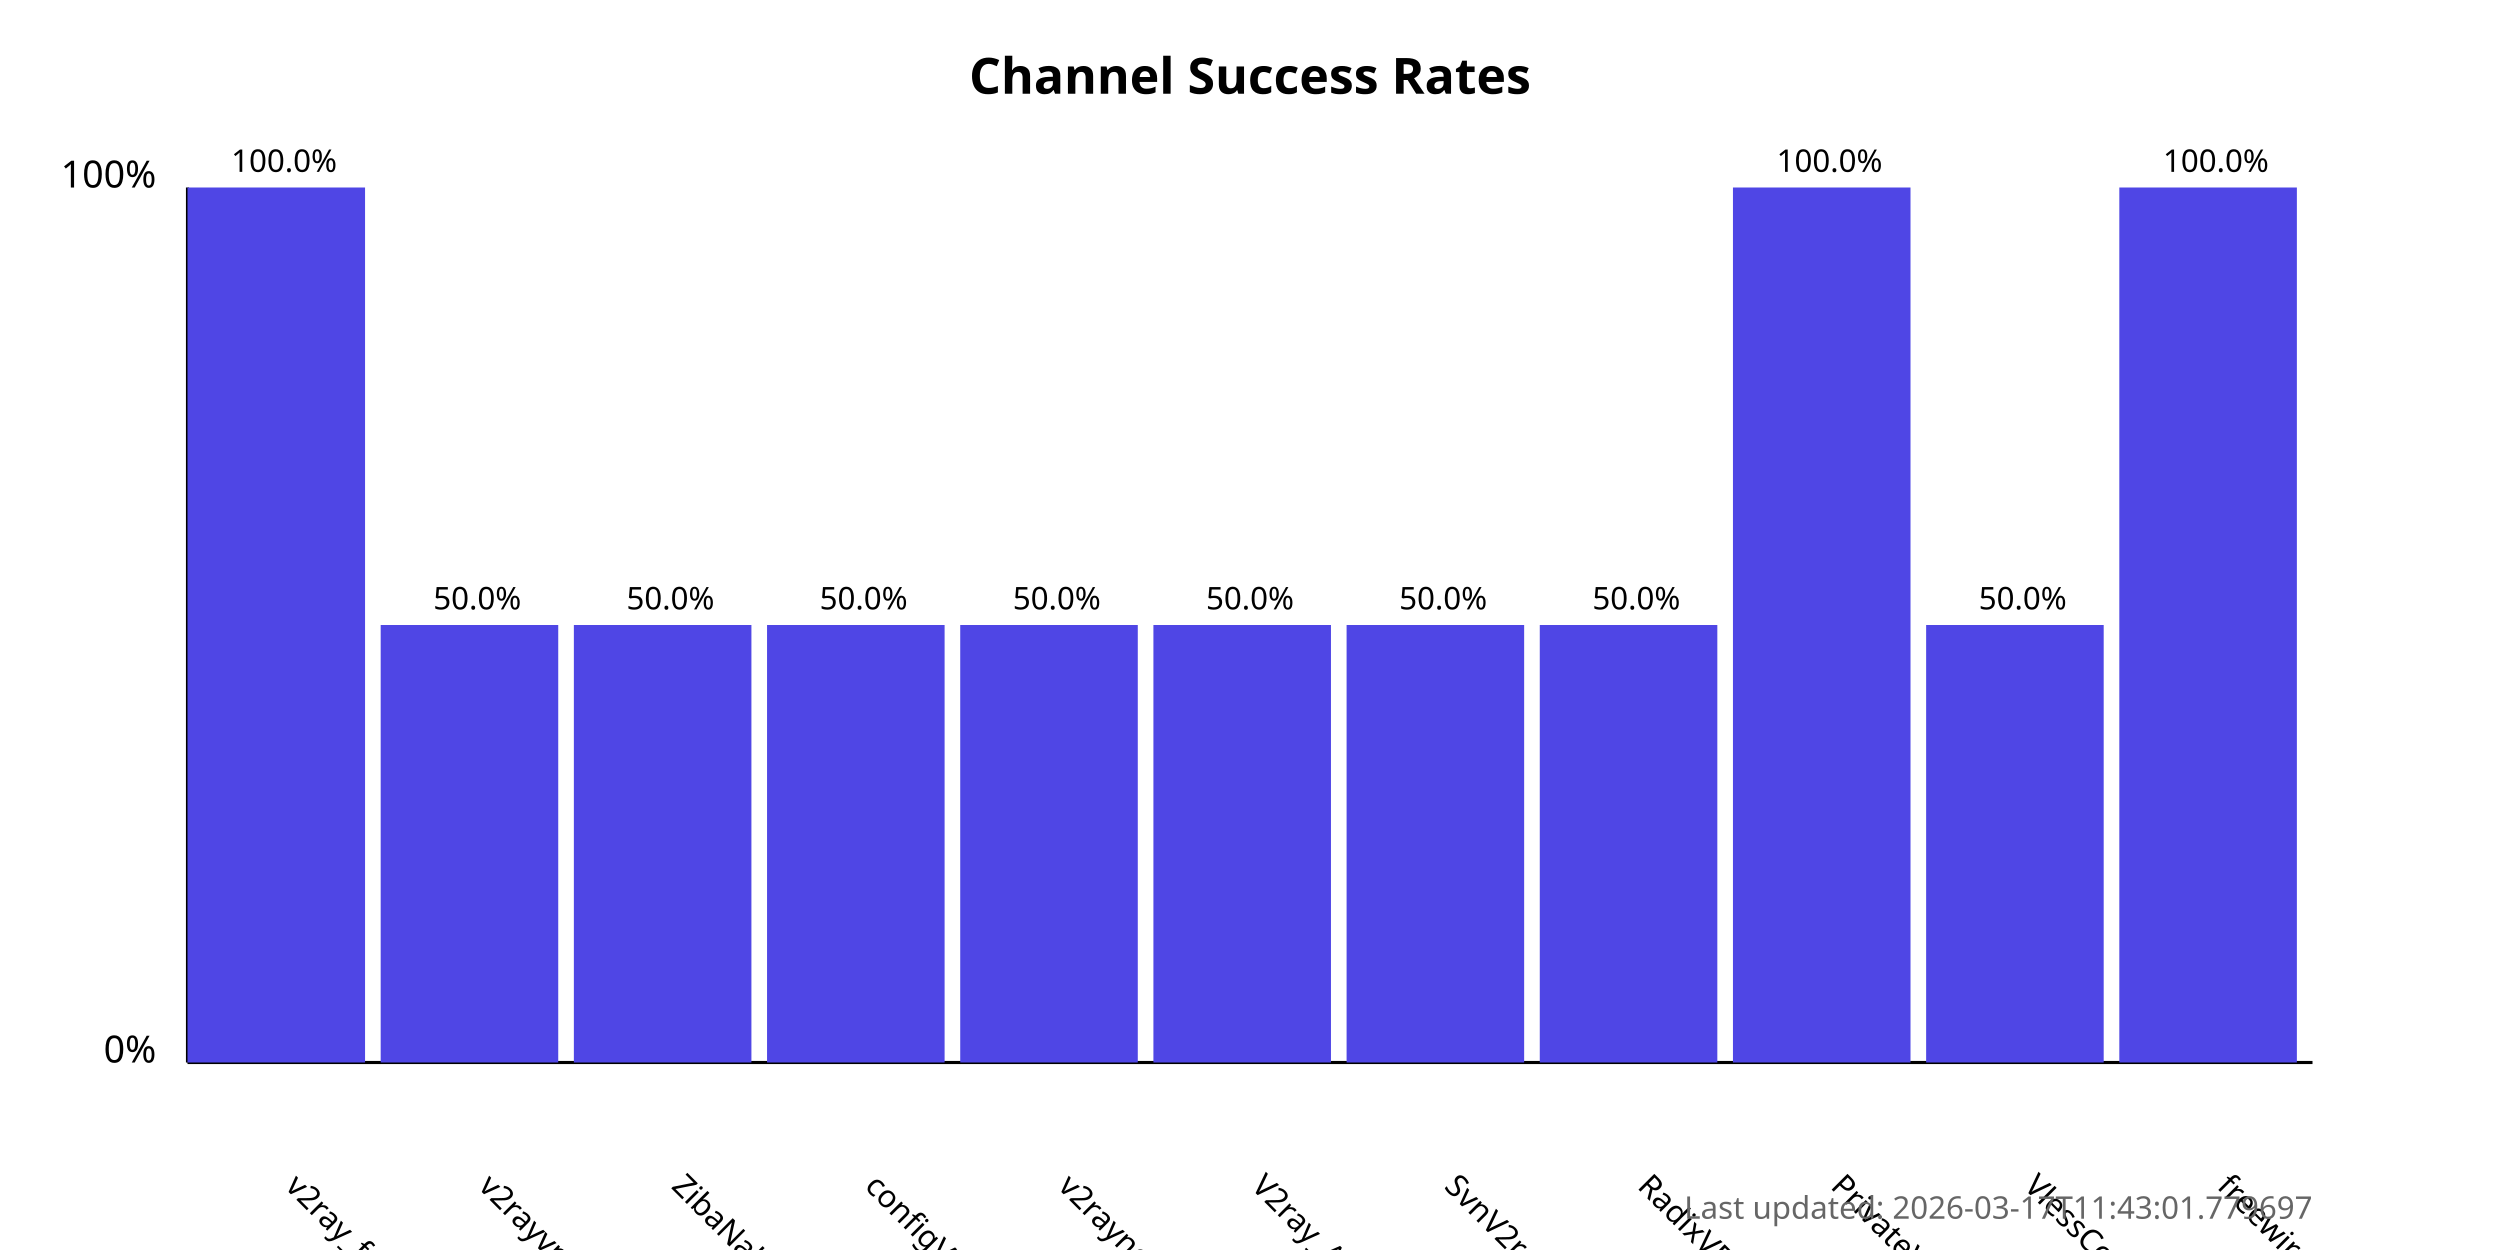
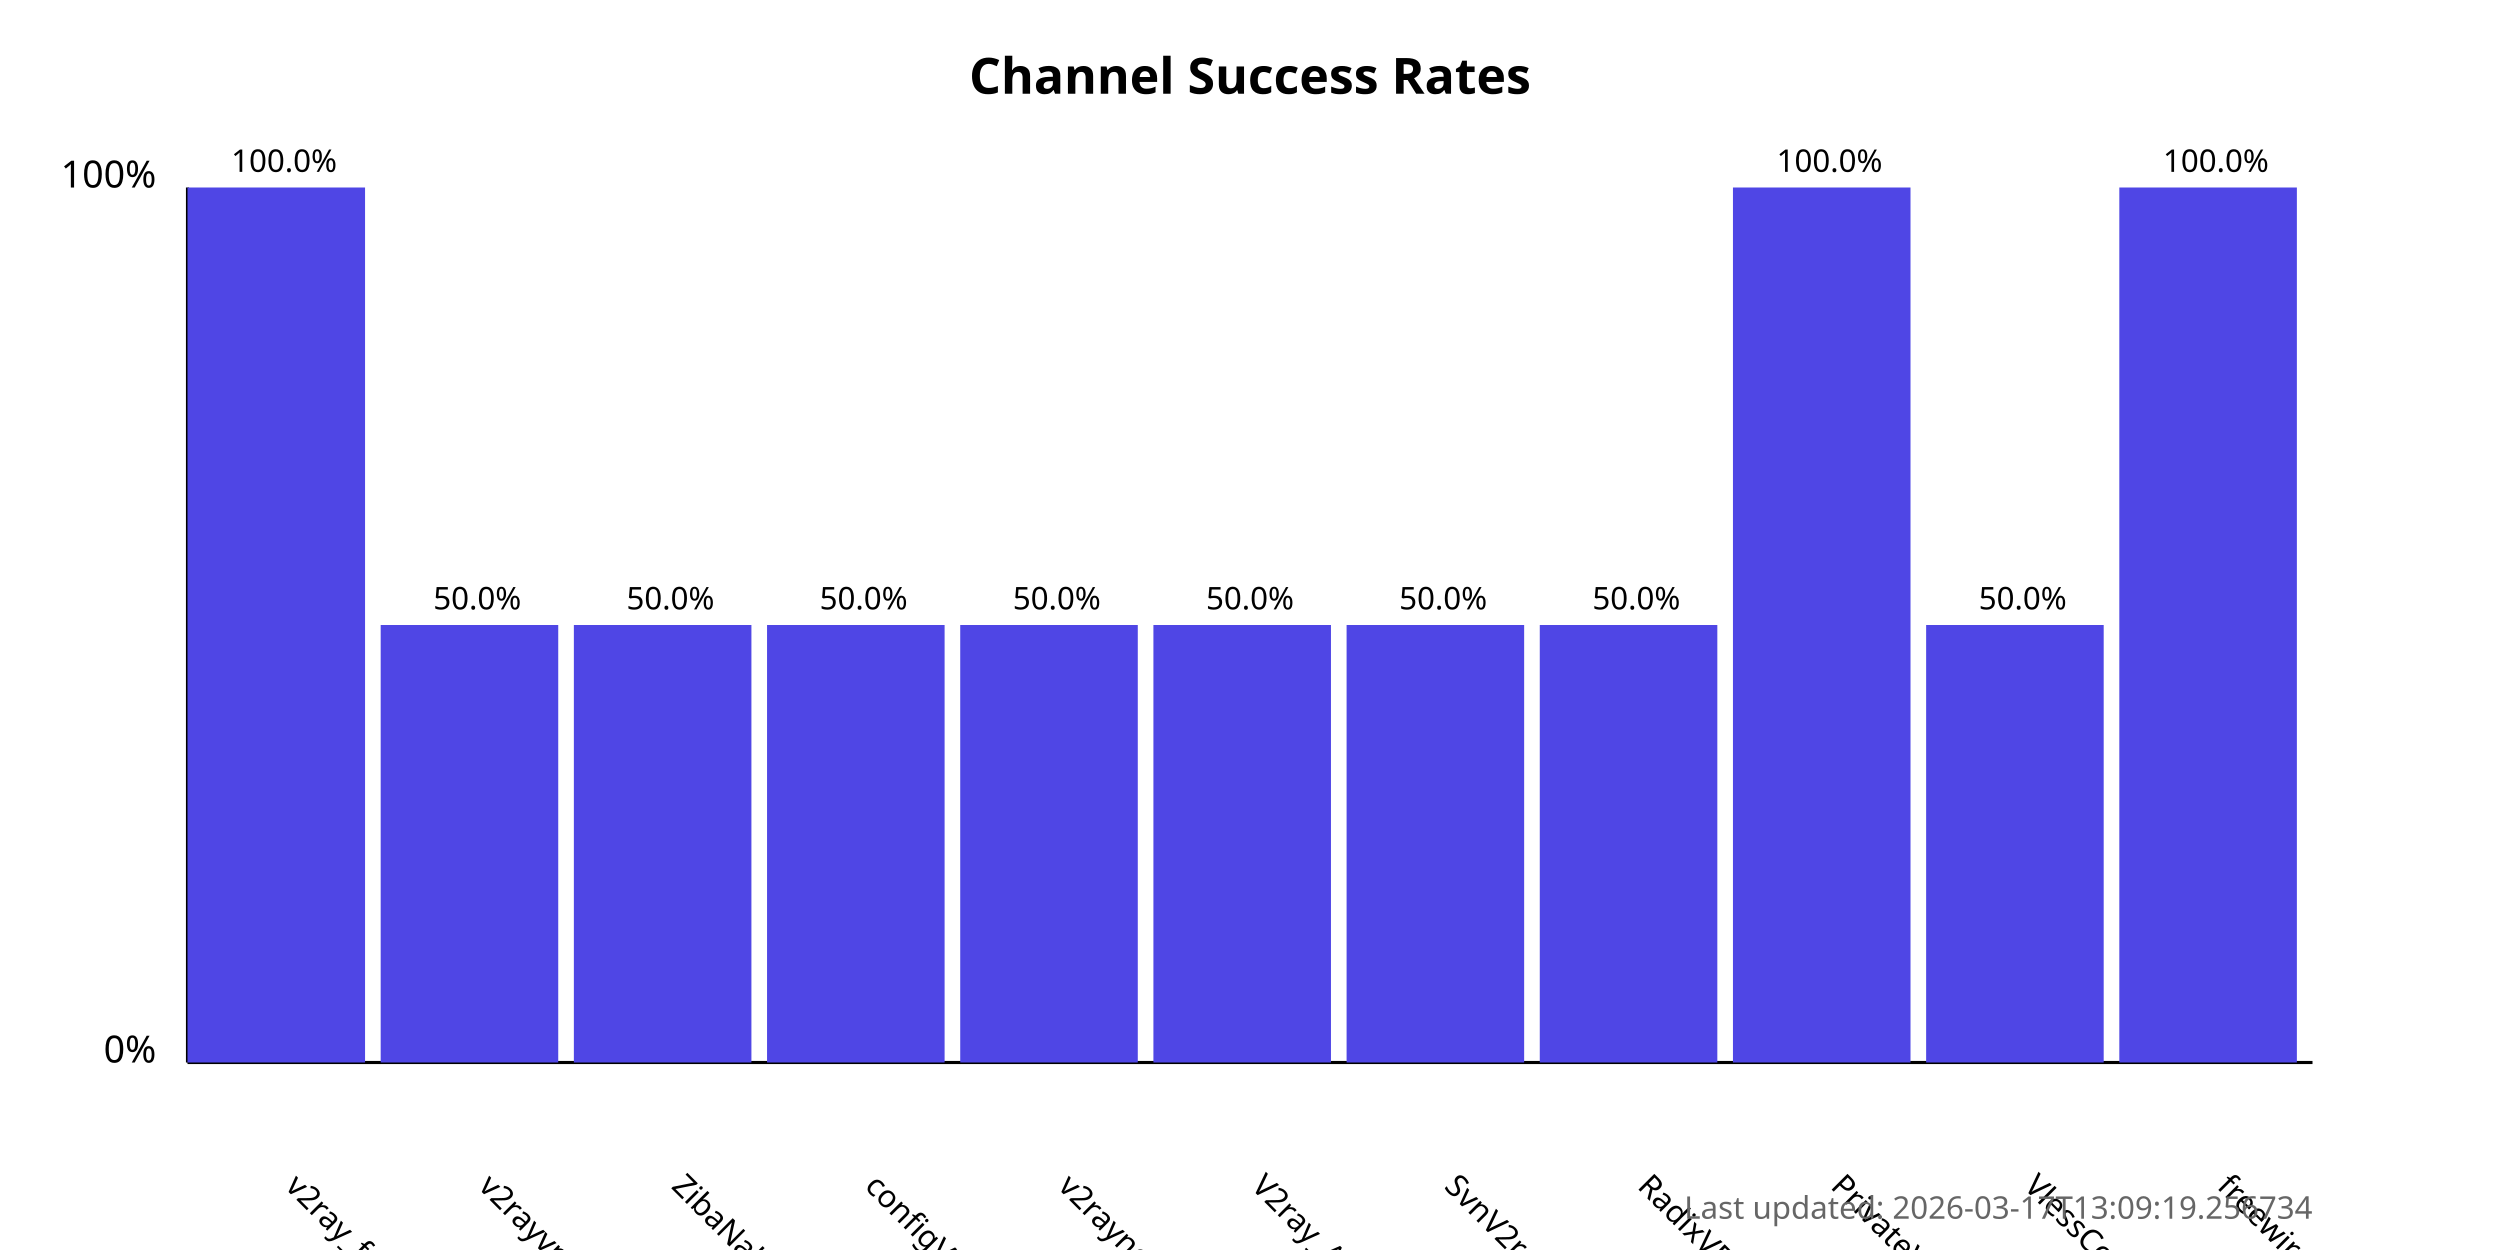
<svg xmlns="http://www.w3.org/2000/svg" width="800" height="400">
  <style>
            .chart-title { font: bold 16px sans-serif; }
            .axis-label { font: 12px sans-serif; }
            .tick-label { font: 10px sans-serif; }
            .bar { fill: #4f46e5; }
            .bar:hover { fill: #6366f1; }
            .timestamp { font: 10px sans-serif; fill: #666; }
        </style>
  <text x="400.0" y="30" text-anchor="middle" class="chart-title">
            Channel Success Rates
        </text>
  <line x1="60" y1="340" x2="60" y2="60" stroke="black" stroke-width="1" />
  <line x1="60" y1="340" x2="740" y2="340" stroke="black" stroke-width="1" />
  <text x="50" y="340" text-anchor="end" class="axis-label">0%</text>
  <text x="50" y="60" text-anchor="end" class="axis-label">100%</text>
  <g>
    <rect x="60" y="60.0" width="56.818" height="280.0" class="bar" />
    <text x="90.909" y="380" transform="rotate(45, 90.90909, 380)" text-anchor="start" class="tick-label">
                v2ray_free_conf
            </text>
    <text x="90.909" y="55.0" text-anchor="middle" class="tick-label">
                100.0%
            </text>
  </g>
  <g>
    <rect x="121.818" y="200.0" width="56.818" height="140.0" class="bar" />
    <text x="152.727" y="380" transform="rotate(45, 152.7273, 380)" text-anchor="start" class="tick-label">
                v2rayvpno
            </text>
    <text x="152.727" y="195.0" text-anchor="middle" class="tick-label">
                50.0%
            </text>
  </g>
  <g>
    <rect x="183.636" y="200.0" width="56.818" height="140.0" class="bar" />
    <text x="214.545" y="380" transform="rotate(45, 214.5455, 380)" text-anchor="start" class="tick-label">
                ZibaNabz
            </text>
    <text x="214.545" y="195.0" text-anchor="middle" class="tick-label">
                50.0%
            </text>
  </g>
  <g>
    <rect x="245.455" y="200.0" width="56.818" height="140.0" class="bar" />
    <text x="276.364" y="380" transform="rotate(45, 276.3636, 380)" text-anchor="start" class="tick-label">
                configV2rayForFree
            </text>
    <text x="276.364" y="195.0" text-anchor="middle" class="tick-label">
                50.0%
            </text>
  </g>
  <g>
    <rect x="307.273" y="200.0" width="56.818" height="140.0" class="bar" />
    <text x="338.182" y="380" transform="rotate(45, 338.1818, 380)" text-anchor="start" class="tick-label">
                v2rayngvpn
            </text>
    <text x="338.182" y="195.0" text-anchor="middle" class="tick-label">
                50.0%
            </text>
  </g>
  <g>
    <rect x="369.091" y="200.0" width="56.818" height="140.0" class="bar" />
    <text x="400.0" y="380" transform="rotate(45, 400.0, 380)" text-anchor="start" class="tick-label">
                V2ray_Alpha
            </text>
    <text x="400.0" y="195.0" text-anchor="middle" class="tick-label">
                50.0%
            </text>
  </g>
  <g>
    <rect x="430.909" y="200.0" width="56.818" height="140.0" class="bar" />
    <text x="461.818" y="380" transform="rotate(45, 461.8182, 380)" text-anchor="start" class="tick-label">
                SvnV2ray
            </text>
    <text x="461.818" y="195.0" text-anchor="middle" class="tick-label">
                50.0%
            </text>
  </g>
  <g>
    <rect x="492.727" y="200.0" width="56.818" height="140.0" class="bar" />
    <text x="523.636" y="380" transform="rotate(45, 523.6364, 380)" text-anchor="start" class="tick-label">
                RadixVPN
            </text>
    <text x="523.636" y="195.0" text-anchor="middle" class="tick-label">
                50.0%
            </text>
  </g>
  <g>
    <rect x="554.545" y="60.0" width="56.818" height="280.0" class="bar" />
    <text x="585.455" y="380" transform="rotate(45, 585.4545, 380)" text-anchor="start" class="tick-label">
                PrivateVPNs
            </text>
    <text x="585.455" y="55.0" text-anchor="middle" class="tick-label">
                100.0%
            </text>
  </g>
  <g>
    <rect x="616.364" y="200.0" width="56.818" height="140.0" class="bar" />
    <text x="647.273" y="380" transform="rotate(45, 647.2727, 380)" text-anchor="start" class="tick-label">
                VlessConfig
            </text>
    <text x="647.273" y="195.0" text-anchor="middle" class="tick-label">
                50.0%
            </text>
  </g>
  <g>
    <rect x="678.182" y="60.0" width="56.818" height="280.0" class="bar" />
    <text x="709.091" y="380" transform="rotate(45, 709.0909, 380)" text-anchor="start" class="tick-label">
                freewireguard
            </text>
    <text x="709.091" y="55.0" text-anchor="middle" class="tick-label">
                100.0%
            </text>
  </g>
  <text x="740" y="390" text-anchor="end" class="timestamp">
-             Last updated: 2026-03-17T11:43:01.779697
+             Last updated: 2026-03-17T13:09:19.256734
        </text>
</svg>
